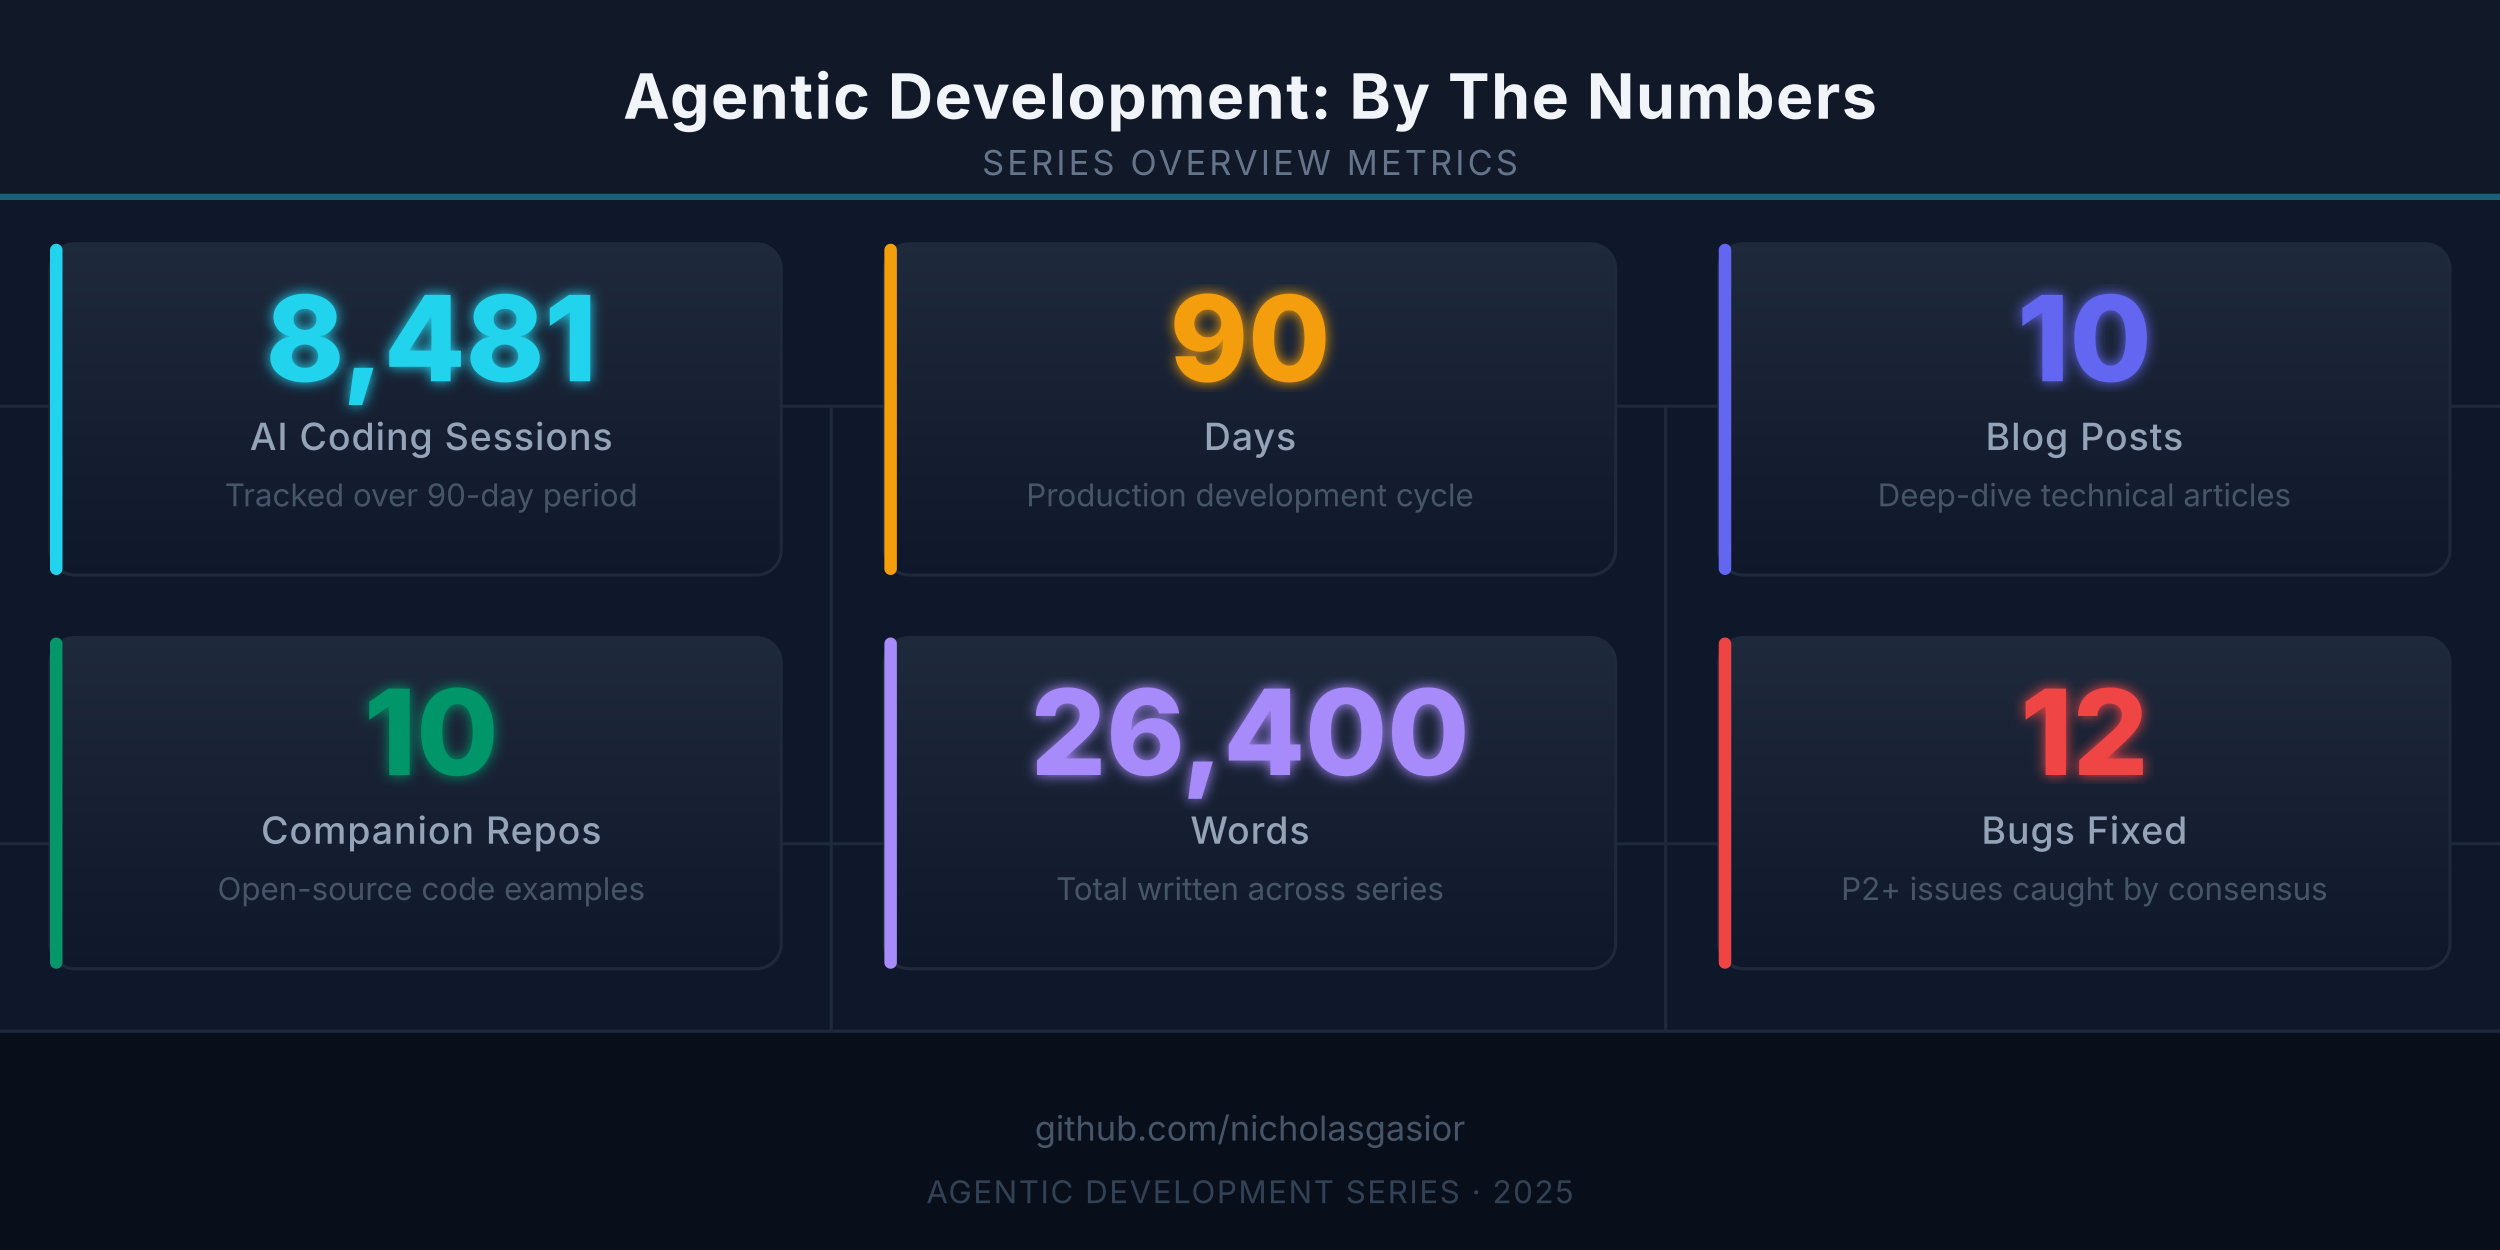
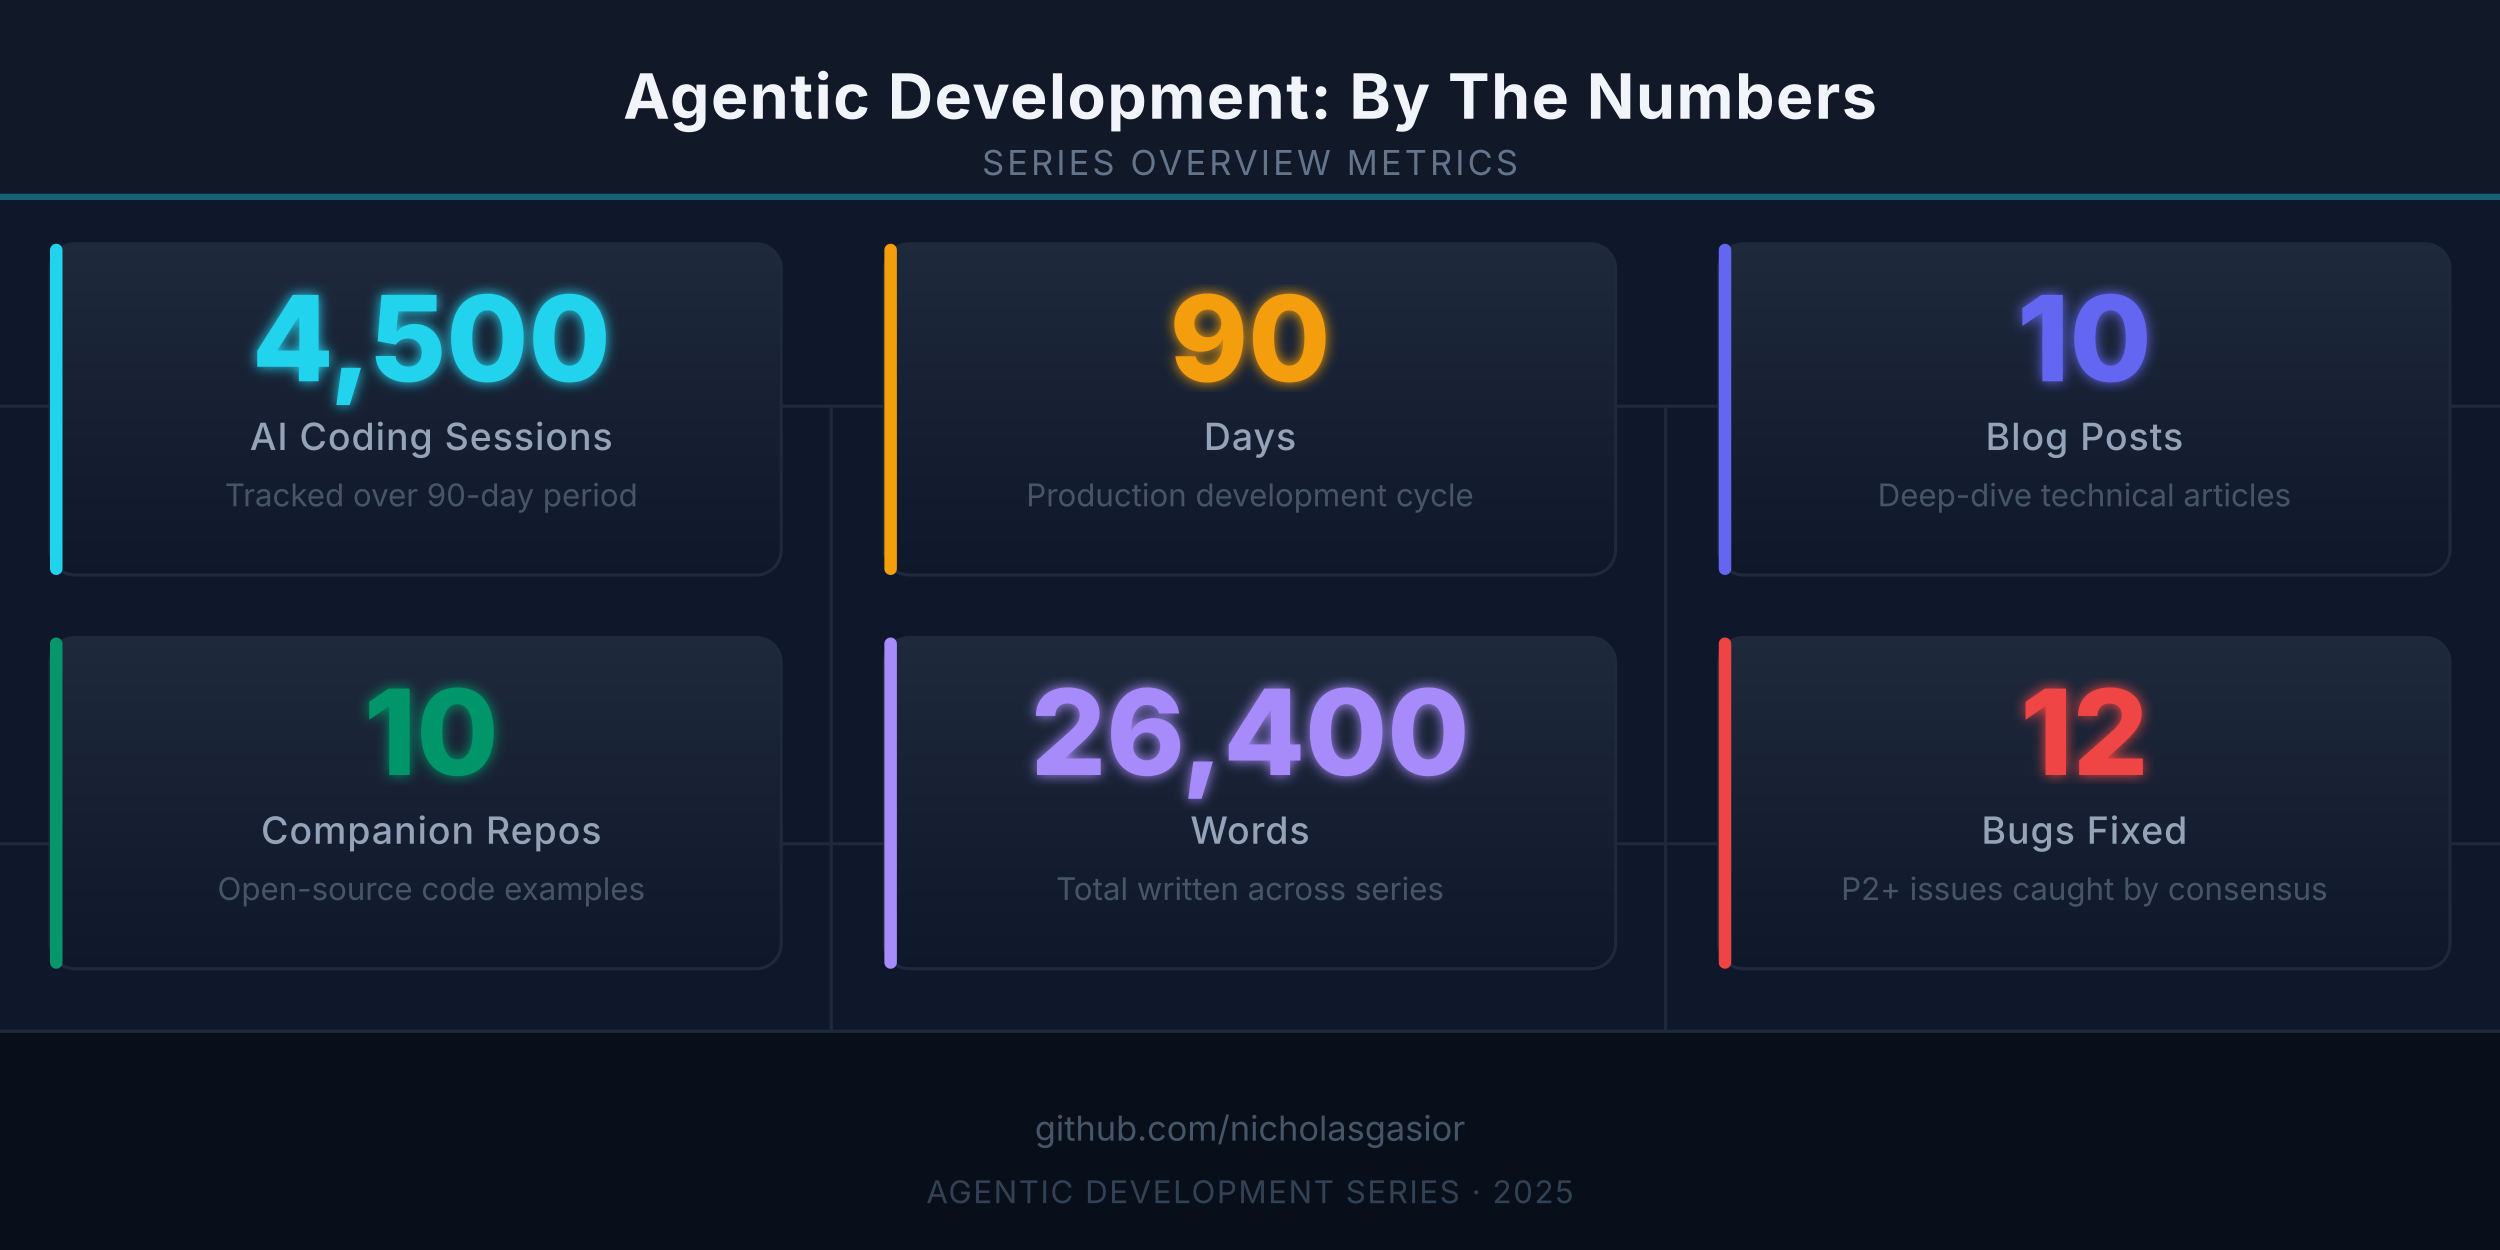
<svg xmlns="http://www.w3.org/2000/svg" viewBox="0 0 800 400" width="800" height="400">
  <defs>
    <style>
      text { font-family: system-ui, -apple-system, BlinkMacSystemFont, 'Segoe UI', sans-serif; }
    </style>
    <linearGradient id="cardGrad" x1="0" y1="0" x2="0" y2="1">
      <stop offset="0%" stop-color="#1e293b" />
      <stop offset="100%" stop-color="#0f172a" />
    </linearGradient>
    <filter id="glow">
      <feGaussianBlur stdDeviation="2" result="coloredBlur" />
      <feMerge>
        <feMergeNode in="coloredBlur" />
        <feMergeNode in="SourceGraphic" />
      </feMerge>
    </filter>
  </defs>
  <rect width="800" height="400" fill="#0f172a" rx="0" />
  <line x1="0" y1="130" x2="800" y2="130" stroke="#1e293b" stroke-width="1" />
  <line x1="0" y1="270" x2="800" y2="270" stroke="#1e293b" stroke-width="1" />
  <line x1="266" y1="130" x2="266" y2="400" stroke="#1e293b" stroke-width="1" />
  <line x1="533" y1="130" x2="533" y2="400" stroke="#1e293b" stroke-width="1" />
  <rect width="800" height="62" fill="#111827" rx="0" />
  <rect width="800" height="2" y="62" fill="#22d3ee" opacity="0.4" />
  <text x="400" y="38" text-anchor="middle" fill="#f1f5f9" font-size="20" font-weight="700" letter-spacing="0.5">Agentic Development: By The Numbers</text>
  <text x="400" y="56" text-anchor="middle" fill="#64748b" font-size="11" letter-spacing="1">SERIES OVERVIEW METRICS</text>
  <rect x="16" y="78" width="234" height="106" fill="url(#cardGrad)" rx="8" stroke="#1e293b" stroke-width="1" />
  <rect x="16" y="78" width="4" height="106" fill="#22d3ee" rx="2" />
-   <text x="138" y="122" text-anchor="middle" fill="#22d3ee" font-size="38" font-weight="800" filter="url(#glow)">8,481</text>
+   <text x="138" y="122" text-anchor="middle" fill="#22d3ee" font-size="38" font-weight="800" filter="url(#glow)">4,500</text>
  <text x="138" y="144" text-anchor="middle" fill="#94a3b8" font-size="12" font-weight="500" letter-spacing="0.3">AI Coding Sessions</text>
  <text x="138" y="162" text-anchor="middle" fill="#475569" font-size="10">Tracked over 90-day period</text>
  <rect x="283" y="78" width="234" height="106" fill="url(#cardGrad)" rx="8" stroke="#1e293b" stroke-width="1" />
  <rect x="283" y="78" width="4" height="106" fill="#f59e0b" rx="2" />
  <text x="400" y="122" text-anchor="middle" fill="#f59e0b" font-size="38" font-weight="800" filter="url(#glow)">90</text>
  <text x="400" y="144" text-anchor="middle" fill="#94a3b8" font-size="12" font-weight="500" letter-spacing="0.3">Days</text>
  <text x="400" y="162" text-anchor="middle" fill="#475569" font-size="10">Production development cycle</text>
  <rect x="550" y="78" width="234" height="106" fill="url(#cardGrad)" rx="8" stroke="#1e293b" stroke-width="1" />
  <rect x="550" y="78" width="4" height="106" fill="#6366f1" rx="2" />
  <text x="667" y="122" text-anchor="middle" fill="#6366f1" font-size="38" font-weight="800" filter="url(#glow)">10</text>
  <text x="667" y="144" text-anchor="middle" fill="#94a3b8" font-size="12" font-weight="500" letter-spacing="0.3">Blog Posts</text>
  <text x="667" y="162" text-anchor="middle" fill="#475569" font-size="10">Deep-dive technical articles</text>
  <rect x="16" y="204" width="234" height="106" fill="url(#cardGrad)" rx="8" stroke="#1e293b" stroke-width="1" />
  <rect x="16" y="204" width="4" height="106" fill="#059669" rx="2" />
  <text x="138" y="248" text-anchor="middle" fill="#059669" font-size="38" font-weight="800" filter="url(#glow)">10</text>
  <text x="138" y="270" text-anchor="middle" fill="#94a3b8" font-size="12" font-weight="500" letter-spacing="0.3">Companion Repos</text>
  <text x="138" y="288" text-anchor="middle" fill="#475569" font-size="10">Open-source code examples</text>
  <rect x="283" y="204" width="234" height="106" fill="url(#cardGrad)" rx="8" stroke="#1e293b" stroke-width="1" />
  <rect x="283" y="204" width="4" height="106" fill="#a78bfa" rx="2" />
  <text x="400" y="248" text-anchor="middle" fill="#a78bfa" font-size="38" font-weight="800" filter="url(#glow)">26,400</text>
  <text x="400" y="270" text-anchor="middle" fill="#94a3b8" font-size="12" font-weight="500" letter-spacing="0.3">Words</text>
  <text x="400" y="288" text-anchor="middle" fill="#475569" font-size="10">Total written across series</text>
  <rect x="550" y="204" width="234" height="106" fill="url(#cardGrad)" rx="8" stroke="#1e293b" stroke-width="1" />
  <rect x="550" y="204" width="4" height="106" fill="#ef4444" rx="2" />
  <text x="667" y="248" text-anchor="middle" fill="#ef4444" font-size="38" font-weight="800" filter="url(#glow)">12</text>
  <text x="667" y="270" text-anchor="middle" fill="#94a3b8" font-size="12" font-weight="500" letter-spacing="0.3">Bugs Fixed</text>
  <text x="667" y="288" text-anchor="middle" fill="#475569" font-size="10">P2+ issues caught by consensus</text>
  <rect y="330" width="800" height="70" fill="#080f1a" />
  <line x1="0" y1="330" x2="800" y2="330" stroke="#1e293b" stroke-width="1" />
  <text x="400" y="365" text-anchor="middle" fill="#475569" font-size="11">github.com/nicholasgasior</text>
  <text x="400" y="385" text-anchor="middle" fill="#334155" font-size="10" letter-spacing="0.5">AGENTIC DEVELOPMENT SERIES  ·  2025</text>
</svg>
